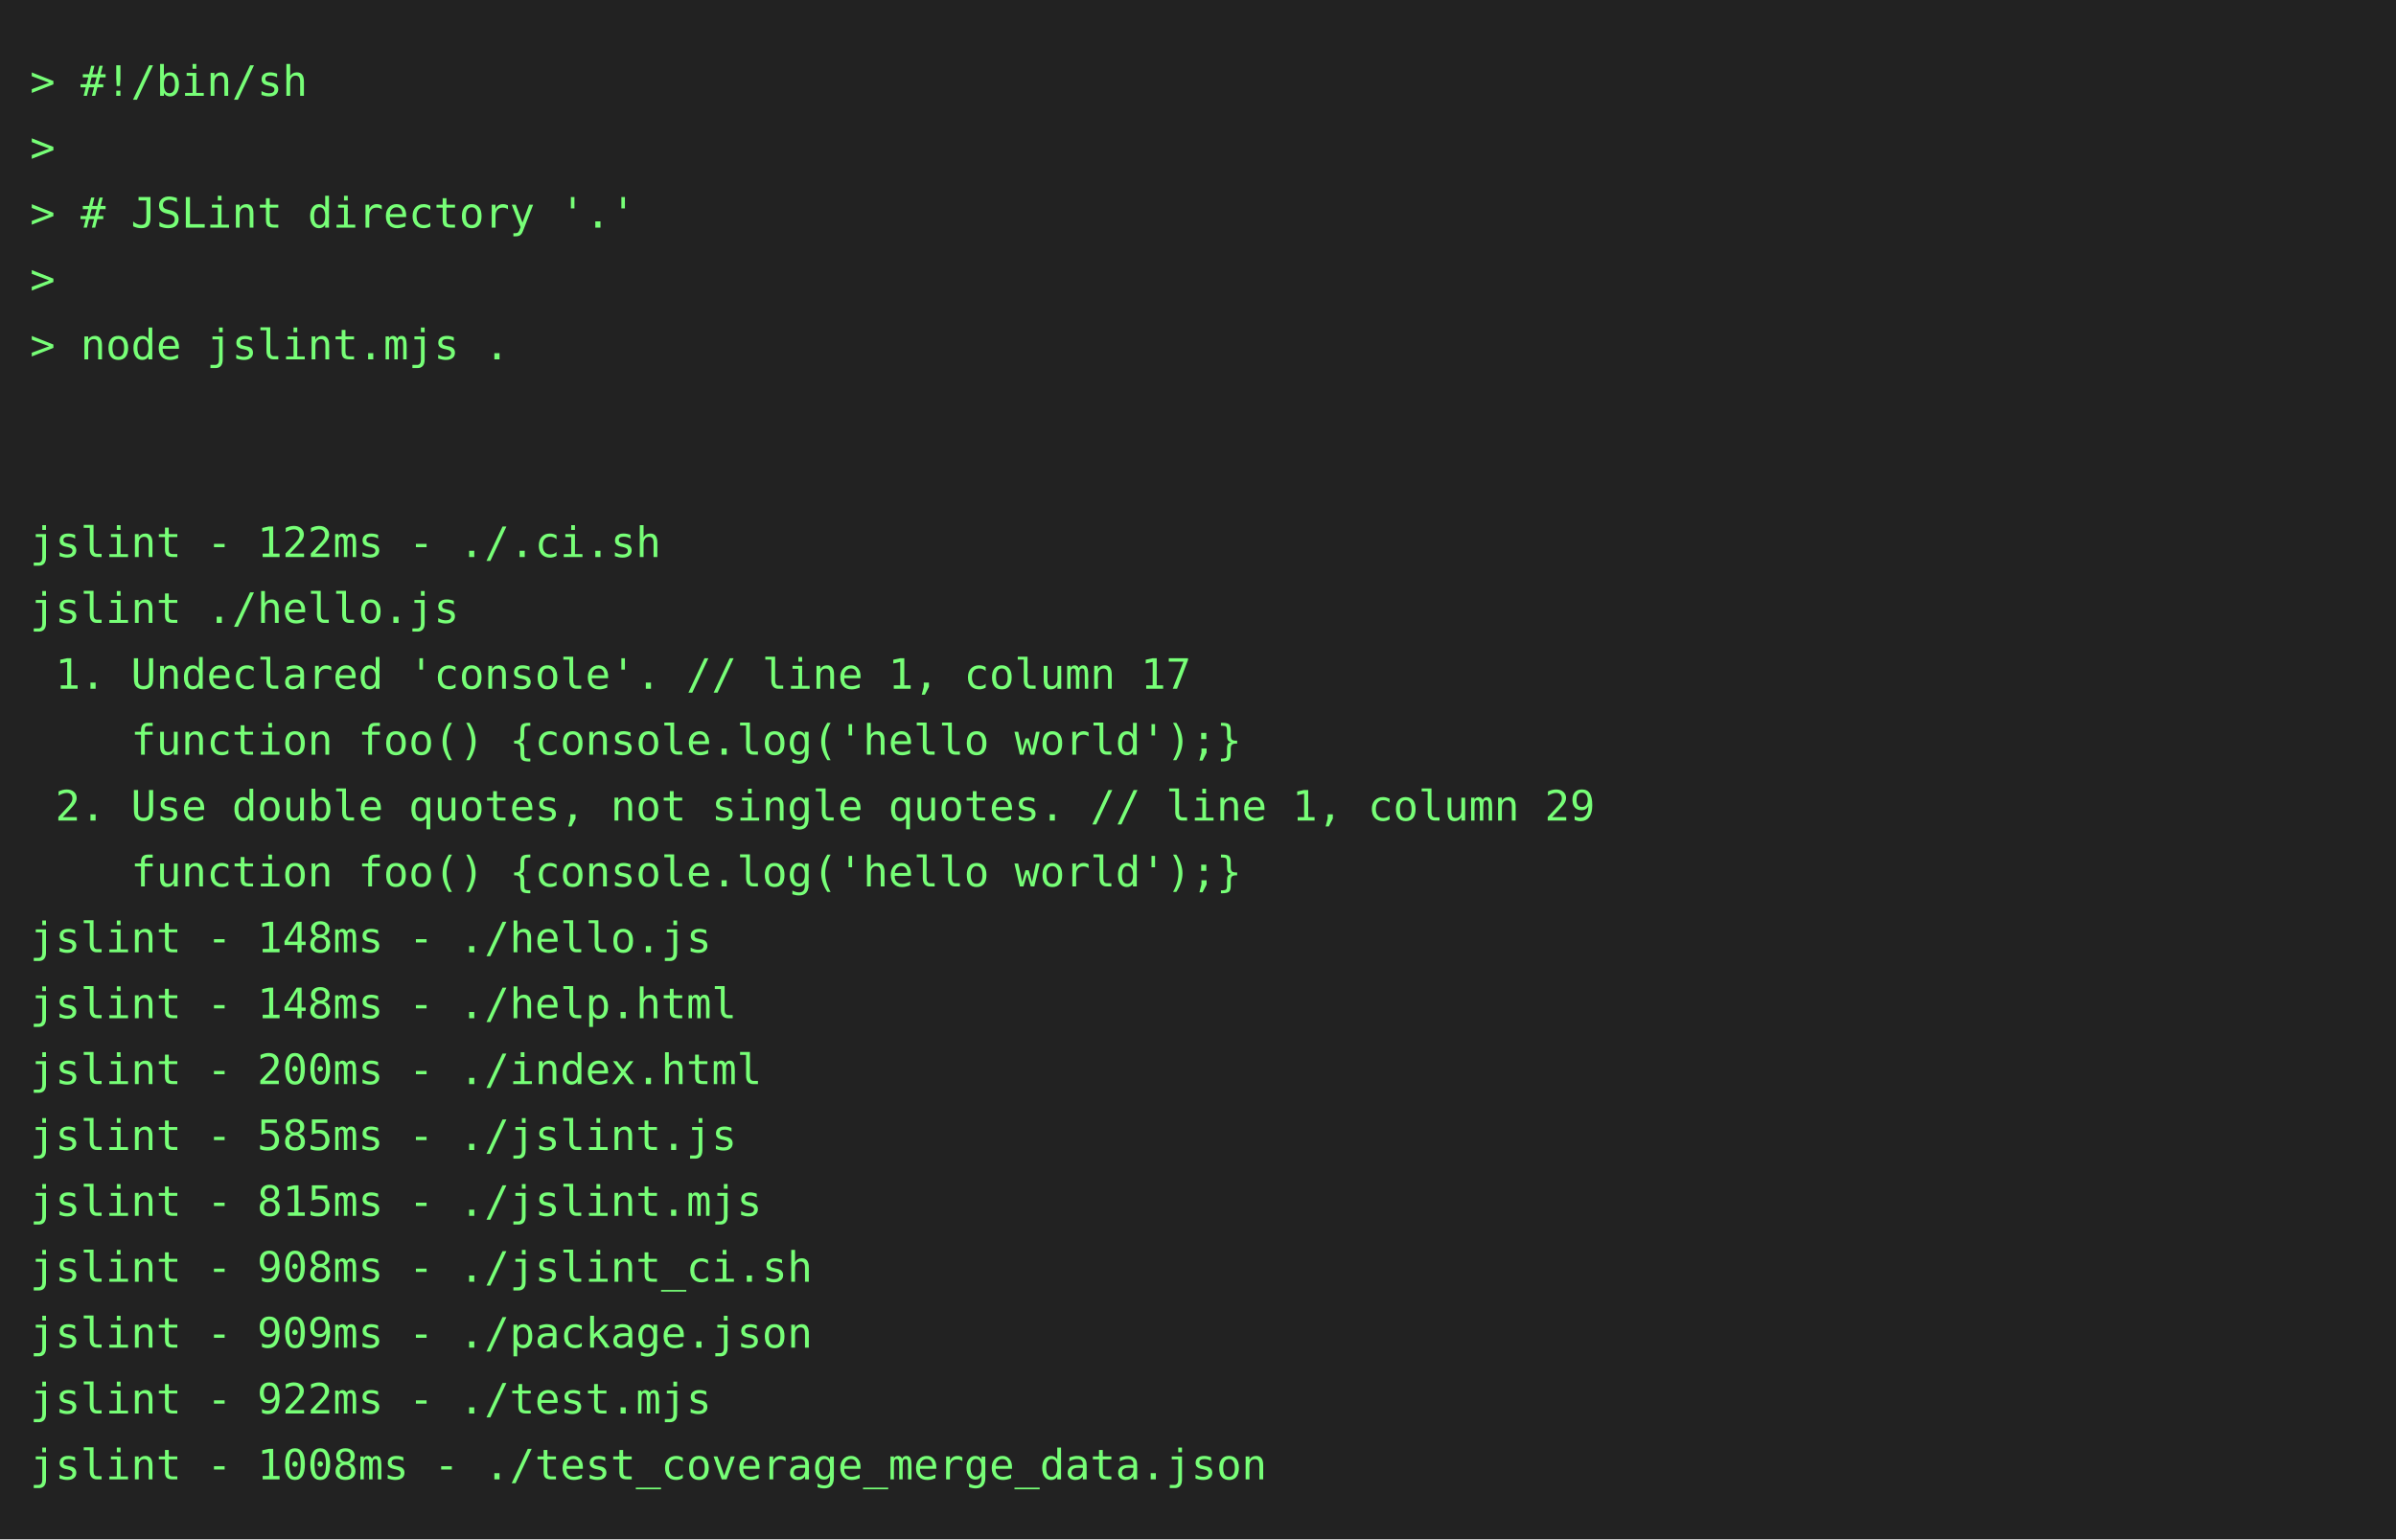
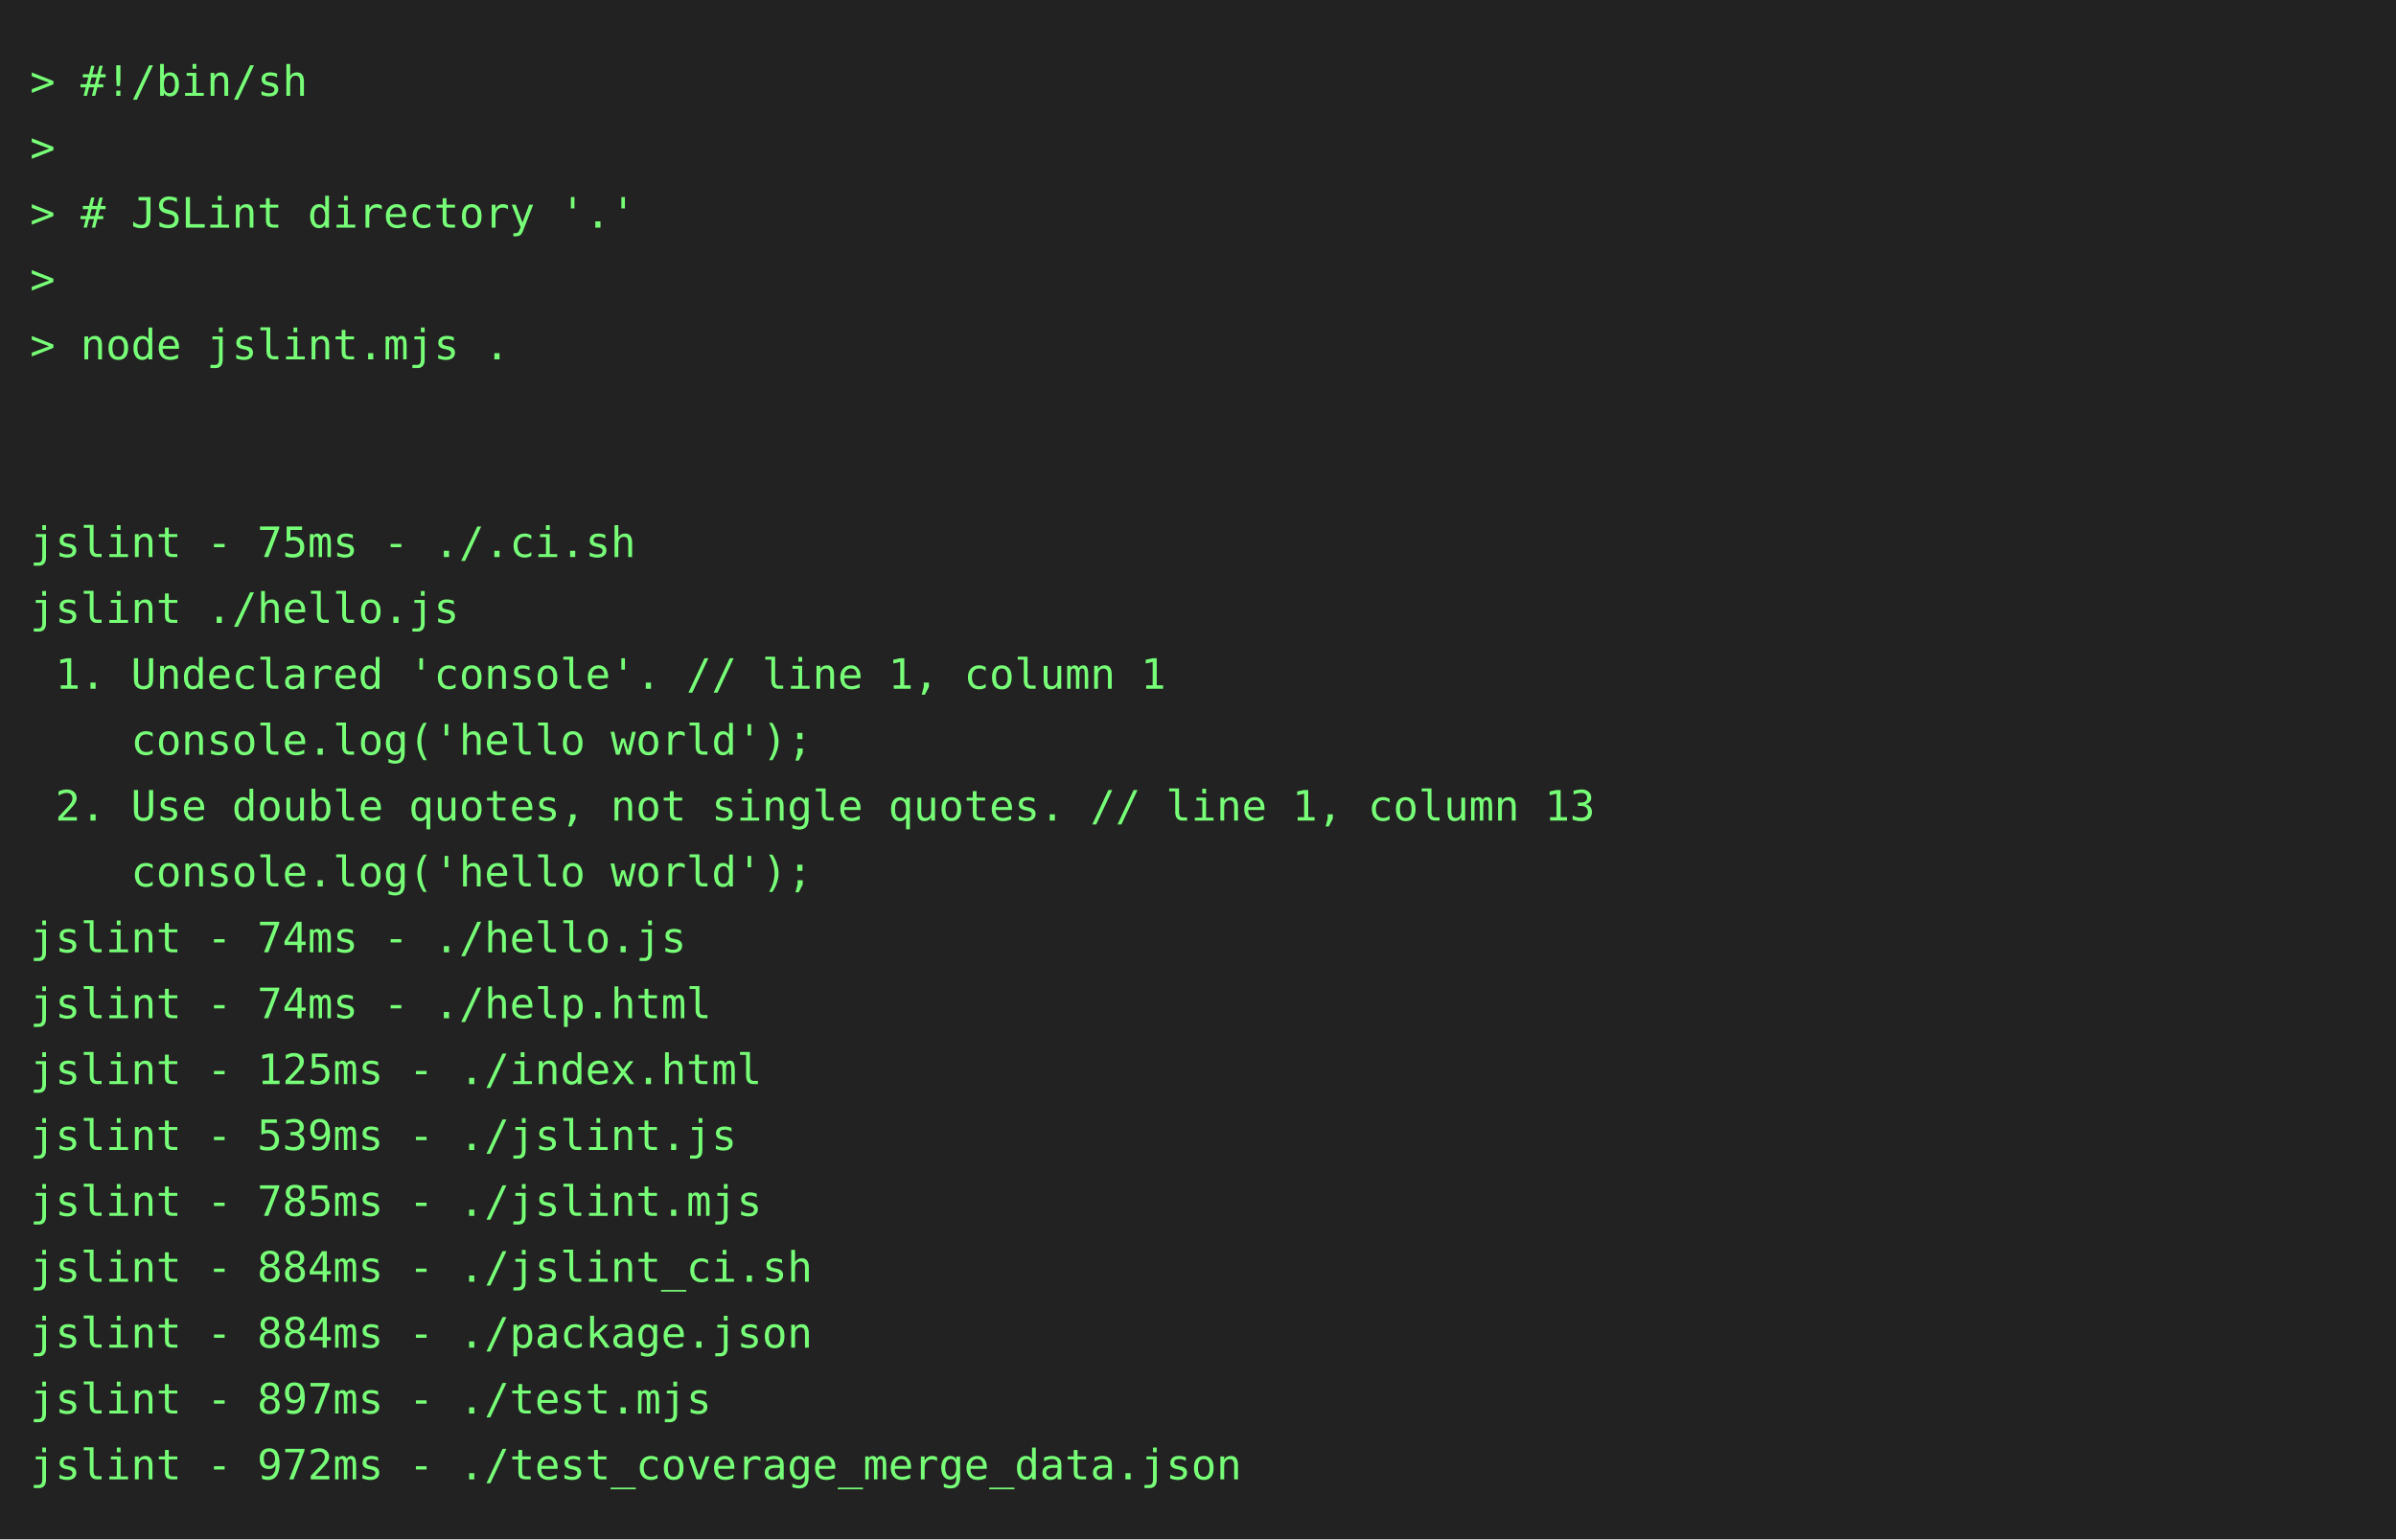
<svg xmlns="http://www.w3.org/2000/svg" height="514" width="800">
  <rect height="514" fill="#222" width="800" />
  <text fill="#7f7" font-family="consolas, menlo, monospace" font-size="14" xml:space="preserve">
    <tspan lengthAdjust="spacingAndGlyphs" textLength="768" x="10" y="32">&gt; #!/bin/sh                                                                                      </tspan>
    <tspan lengthAdjust="spacingAndGlyphs" textLength="768" x="10" y="54">&gt;                                                                                                </tspan>
    <tspan lengthAdjust="spacingAndGlyphs" textLength="768" x="10" y="76">&gt; # JSLint directory '.'                                                                         </tspan>
    <tspan lengthAdjust="spacingAndGlyphs" textLength="768" x="10" y="98">&gt;                                                                                                </tspan>
    <tspan lengthAdjust="spacingAndGlyphs" textLength="768" x="10" y="120">&gt; node jslint.mjs .                                                                              </tspan>
    <tspan lengthAdjust="spacingAndGlyphs" textLength="768" x="10" y="142">                                                                                                 </tspan>
    <tspan lengthAdjust="spacingAndGlyphs" textLength="768" x="10" y="164">                                                                                                 </tspan>
-     <tspan lengthAdjust="spacingAndGlyphs" textLength="768" x="10" y="186">jslint - 122ms - ./.ci.sh                                                                        </tspan>
+     <tspan lengthAdjust="spacingAndGlyphs" textLength="768" x="10" y="186">jslint - 75ms - ./.ci.sh                                                                         </tspan>
    <tspan lengthAdjust="spacingAndGlyphs" textLength="768" x="10" y="208">jslint ./hello.js                                                                                </tspan>
-     <tspan lengthAdjust="spacingAndGlyphs" textLength="768" x="10" y="230"> 1. Undeclared 'console'. // line 1, column 17                                                   </tspan>
-     <tspan lengthAdjust="spacingAndGlyphs" textLength="768" x="10" y="252">    function foo() {console.log('hello world');}                                                 </tspan>
-     <tspan lengthAdjust="spacingAndGlyphs" textLength="768" x="10" y="274"> 2. Use double quotes, not single quotes. // line 1, column 29                                   </tspan>
-     <tspan lengthAdjust="spacingAndGlyphs" textLength="768" x="10" y="296">    function foo() {console.log('hello world');}                                                 </tspan>
-     <tspan lengthAdjust="spacingAndGlyphs" textLength="768" x="10" y="318">jslint - 148ms - ./hello.js                                                                      </tspan>
-     <tspan lengthAdjust="spacingAndGlyphs" textLength="768" x="10" y="340">jslint - 148ms - ./help.html                                                                     </tspan>
-     <tspan lengthAdjust="spacingAndGlyphs" textLength="768" x="10" y="362">jslint - 200ms - ./index.html                                                                    </tspan>
-     <tspan lengthAdjust="spacingAndGlyphs" textLength="768" x="10" y="384">jslint - 585ms - ./jslint.js                                                                     </tspan>
-     <tspan lengthAdjust="spacingAndGlyphs" textLength="768" x="10" y="406">jslint - 815ms - ./jslint.mjs                                                                    </tspan>
-     <tspan lengthAdjust="spacingAndGlyphs" textLength="768" x="10" y="428">jslint - 908ms - ./jslint_ci.sh                                                                  </tspan>
-     <tspan lengthAdjust="spacingAndGlyphs" textLength="768" x="10" y="450">jslint - 909ms - ./package.json                                                                  </tspan>
-     <tspan lengthAdjust="spacingAndGlyphs" textLength="768" x="10" y="472">jslint - 922ms - ./test.mjs                                                                      </tspan>
-     <tspan lengthAdjust="spacingAndGlyphs" textLength="768" x="10" y="494">jslint - 1008ms - ./test_coverage_merge_data.json                                                </tspan>
+     <tspan lengthAdjust="spacingAndGlyphs" textLength="768" x="10" y="230"> 1. Undeclared 'console'. // line 1, column 1                                                    </tspan>
+     <tspan lengthAdjust="spacingAndGlyphs" textLength="768" x="10" y="252">    console.log('hello world');                                                                  </tspan>
+     <tspan lengthAdjust="spacingAndGlyphs" textLength="768" x="10" y="274"> 2. Use double quotes, not single quotes. // line 1, column 13                                   </tspan>
+     <tspan lengthAdjust="spacingAndGlyphs" textLength="768" x="10" y="296">    console.log('hello world');                                                                  </tspan>
+     <tspan lengthAdjust="spacingAndGlyphs" textLength="768" x="10" y="318">jslint - 74ms - ./hello.js                                                                       </tspan>
+     <tspan lengthAdjust="spacingAndGlyphs" textLength="768" x="10" y="340">jslint - 74ms - ./help.html                                                                      </tspan>
+     <tspan lengthAdjust="spacingAndGlyphs" textLength="768" x="10" y="362">jslint - 125ms - ./index.html                                                                    </tspan>
+     <tspan lengthAdjust="spacingAndGlyphs" textLength="768" x="10" y="384">jslint - 539ms - ./jslint.js                                                                     </tspan>
+     <tspan lengthAdjust="spacingAndGlyphs" textLength="768" x="10" y="406">jslint - 785ms - ./jslint.mjs                                                                    </tspan>
+     <tspan lengthAdjust="spacingAndGlyphs" textLength="768" x="10" y="428">jslint - 884ms - ./jslint_ci.sh                                                                  </tspan>
+     <tspan lengthAdjust="spacingAndGlyphs" textLength="768" x="10" y="450">jslint - 884ms - ./package.json                                                                  </tspan>
+     <tspan lengthAdjust="spacingAndGlyphs" textLength="768" x="10" y="472">jslint - 897ms - ./test.mjs                                                                      </tspan>
+     <tspan lengthAdjust="spacingAndGlyphs" textLength="768" x="10" y="494">jslint - 972ms - ./test_coverage_merge_data.json                                                 </tspan>
  </text>
</svg>
